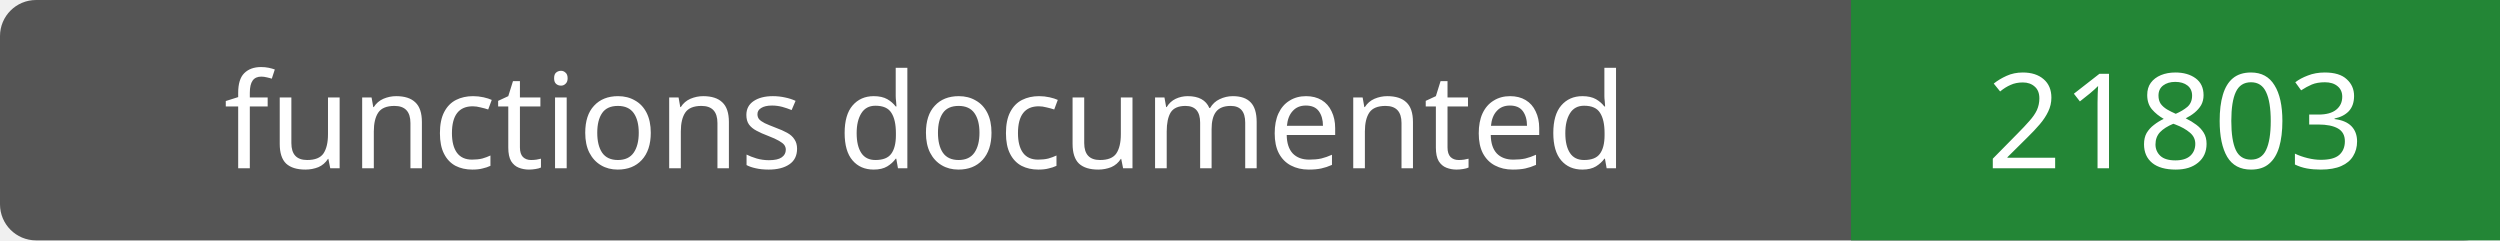
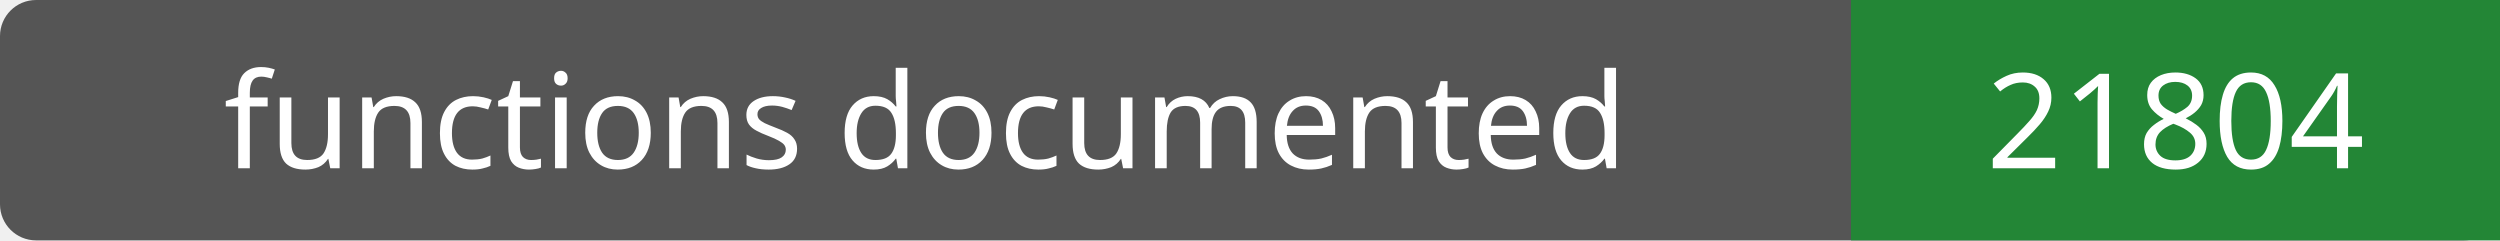
- <svg xmlns="http://www.w3.org/2000/svg" width="208" height="20" role="img" aria-label="functions documented: 21803">
+ <svg xmlns="http://www.w3.org/2000/svg" width="208" height="20" role="img" aria-label="functions documented: 21804">
  <rect width="208" height="20" rx="3" fill="#555" />
  <path fill="#238636" d="M154 0h54v20H154z" />
  <g fill="#fff" text-anchor="middle" font-family="Verdana,sans-serif" font-size="11">
    <text x="77.0" y="14">functions documented</text>
-     <text x="181.0" y="14">21803</text>
+     <text x="181.0" y="14">21804</text>
  </g>
</svg>
